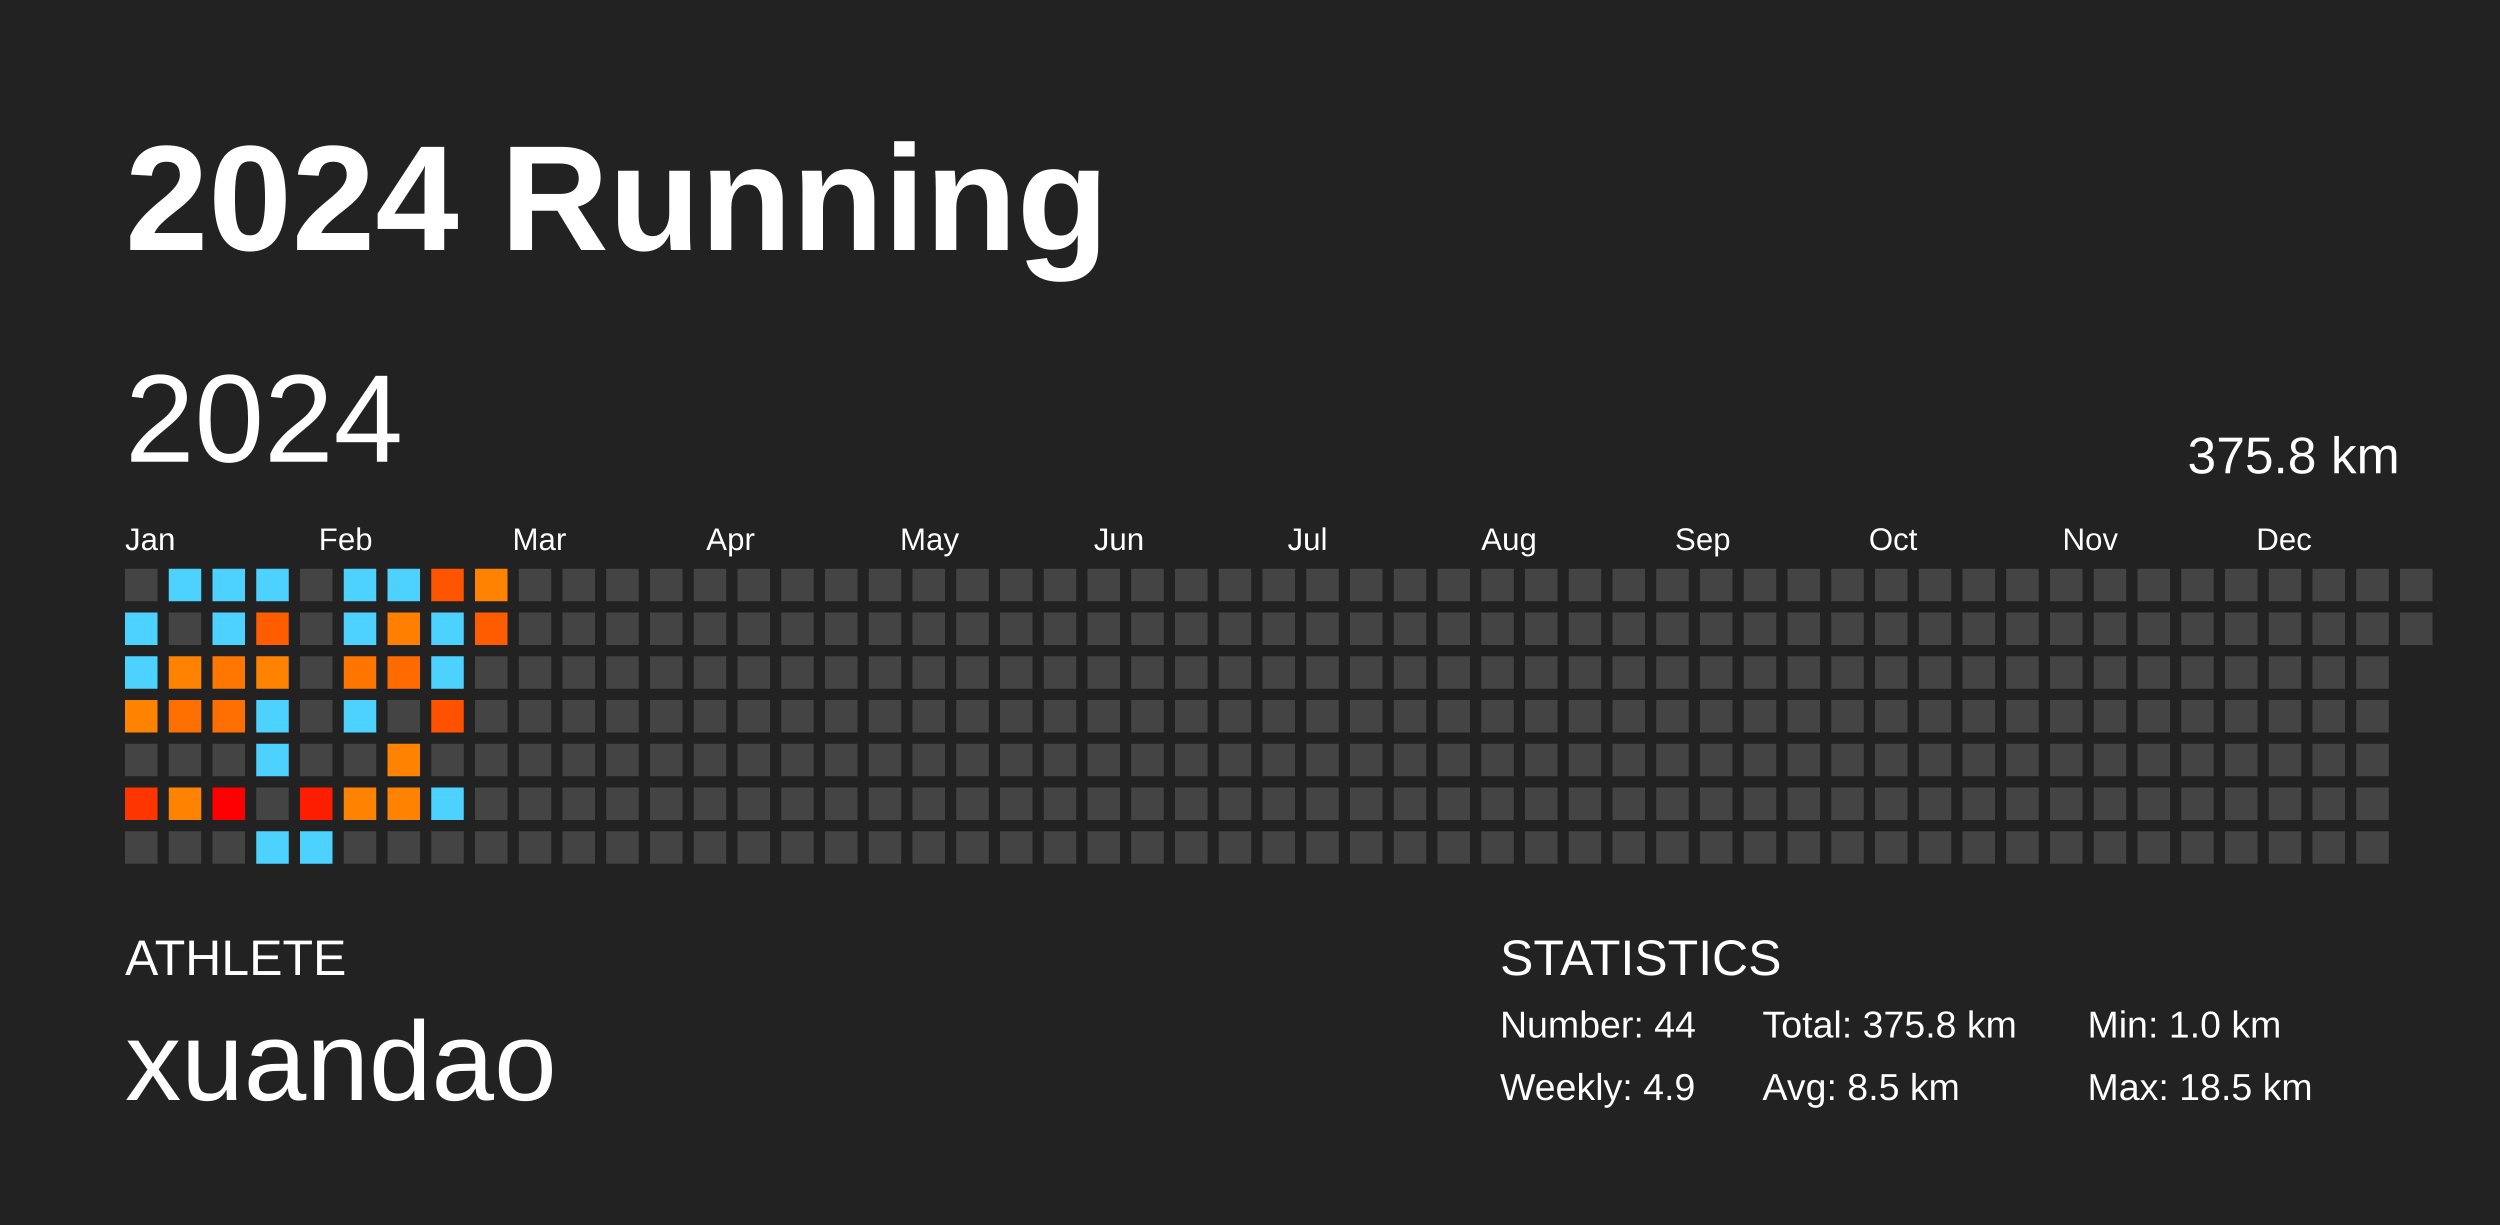
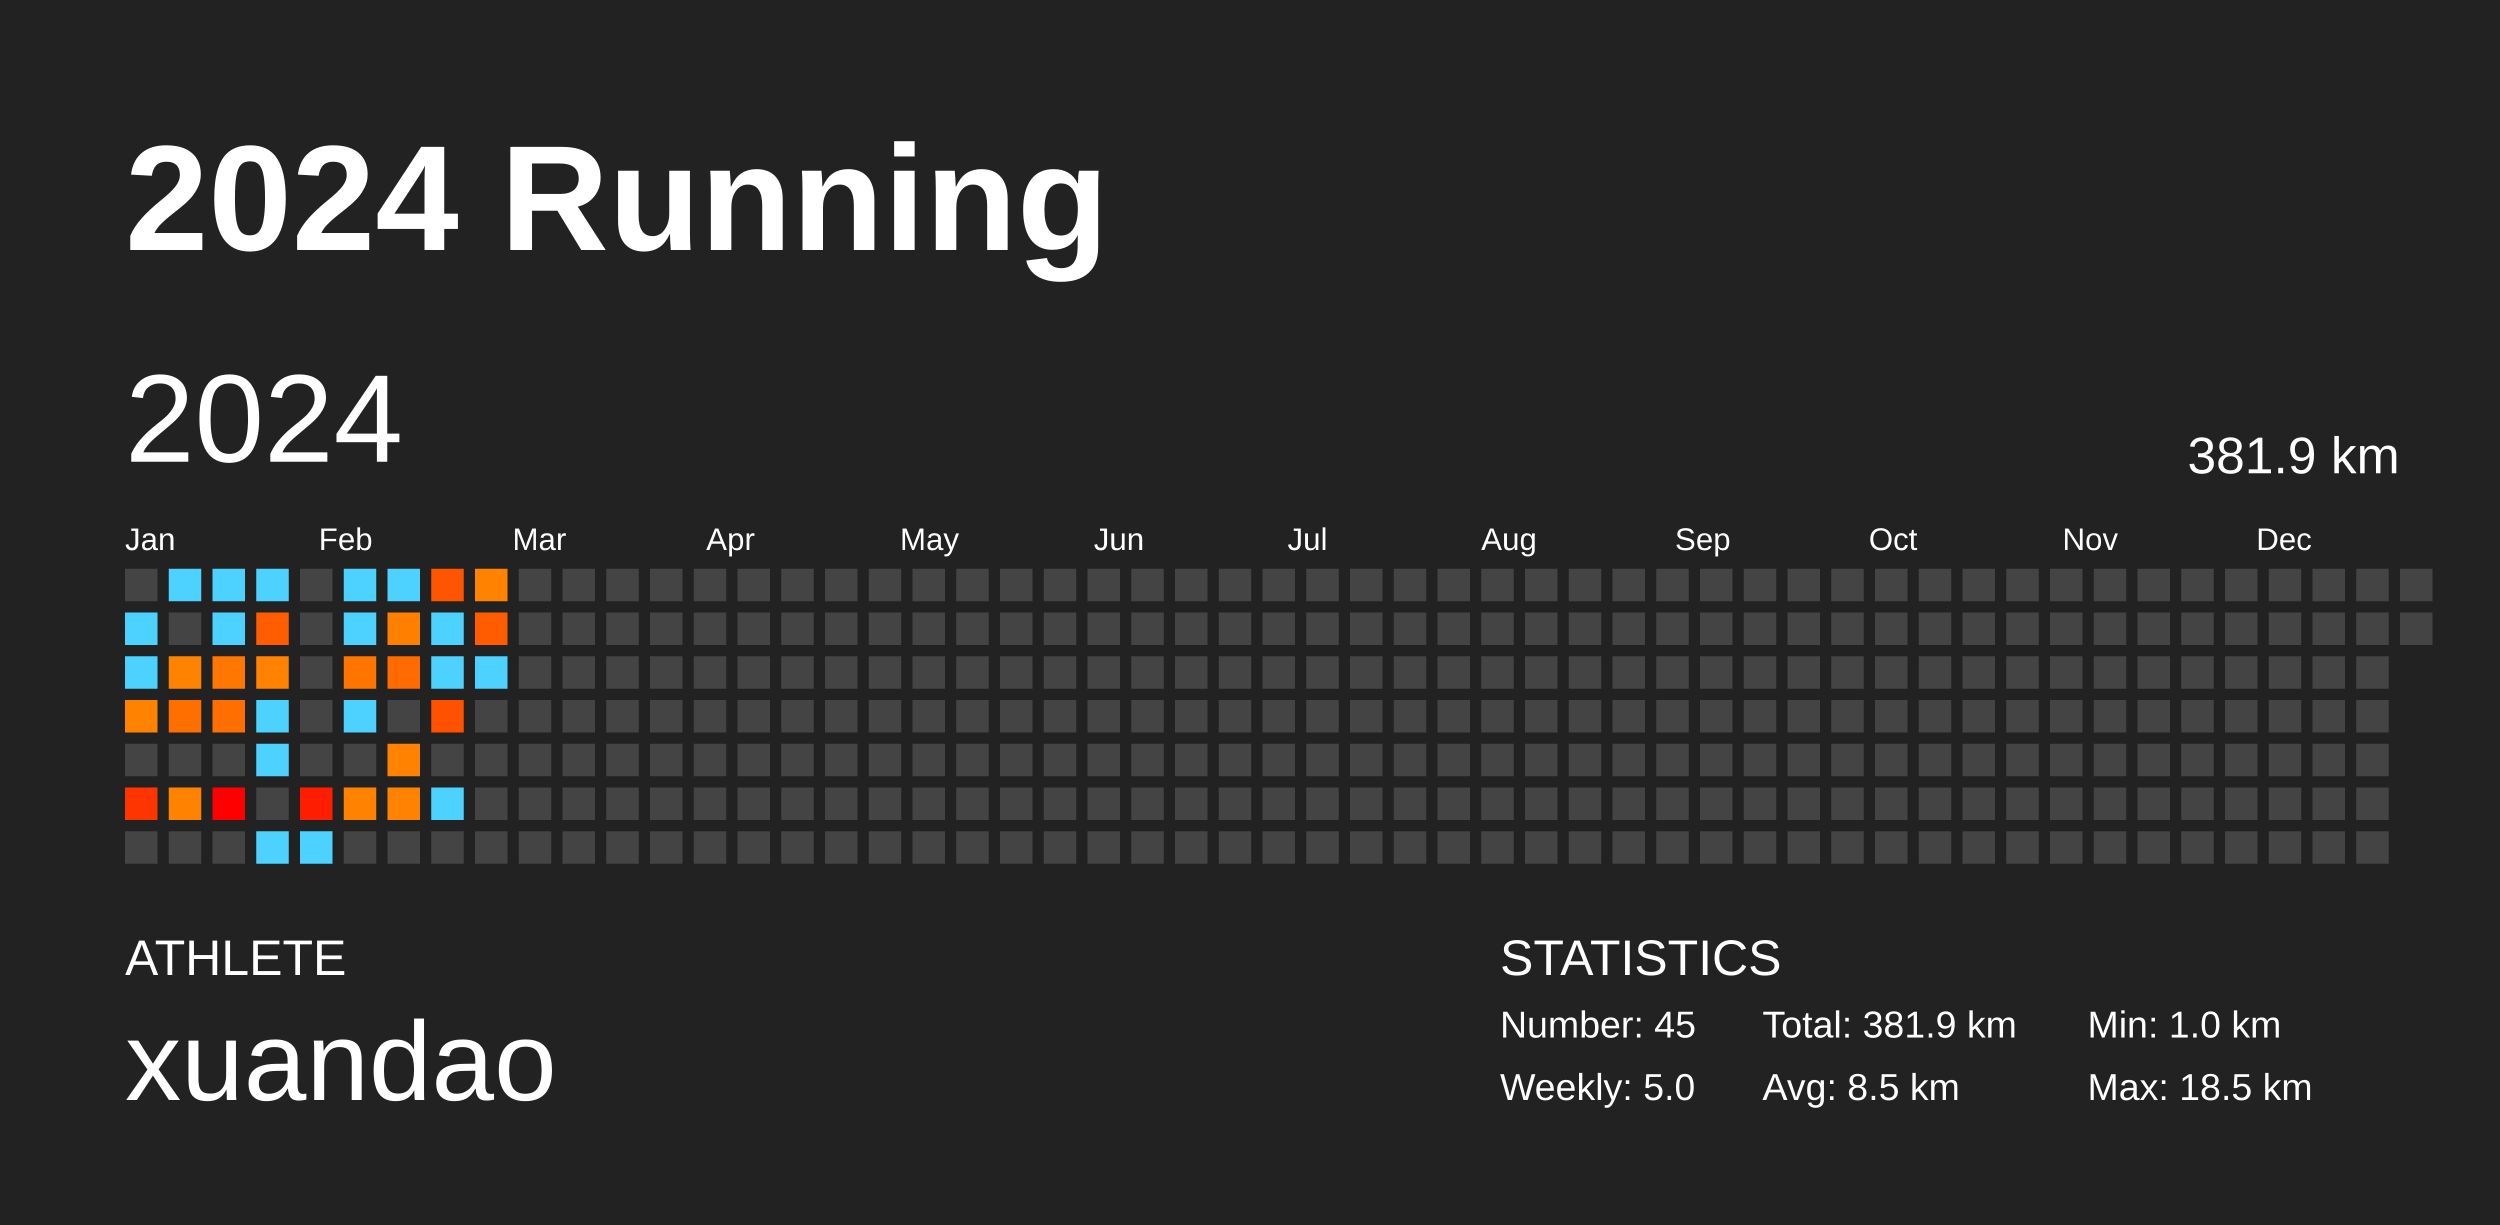
<svg xmlns="http://www.w3.org/2000/svg" baseProfile="full" height="98mm" version="1.1" viewBox="0,0,200,98" width="200mm">
  <defs />
  <rect fill="#222222" height="98" width="200" x="0" y="0" />
  <text fill="#FFFFFF" style="font-size:12px; font-family:Arial; font-weight:bold;" x="10" y="20">2024 Running</text>
  <text fill="#FFFFFF" style="font-size:4px; font-family:Arial" x="10" y="78">ATHLETE</text>
  <text fill="#FFFFFF" style="font-size:9px; font-family:Arial" x="10" y="88">xuandao</text>
  <text fill="#FFFFFF" style="font-size:4px; font-family:Arial" x="120" y="78">STATISTICS</text>
-   <text fill="#FFFFFF" style="font-size:3px; font-family:Arial" x="120" y="83">Number: 44</text>
-   <text fill="#FFFFFF" style="font-size:3px; font-family:Arial" x="120" y="88">Weekly: 4.9</text>
-   <text fill="#FFFFFF" style="font-size:3px; font-family:Arial" x="141" y="83">Total: 375.8 km</text>
+   <text fill="#FFFFFF" style="font-size:3px; font-family:Arial" x="120" y="83">Number: 45</text>
+   <text fill="#FFFFFF" style="font-size:3px; font-family:Arial" x="120" y="88">Weekly: 5.0</text>
+   <text fill="#FFFFFF" style="font-size:3px; font-family:Arial" x="141" y="83">Total: 381.9 km</text>
  <text fill="#FFFFFF" style="font-size:3px; font-family:Arial" x="141" y="88">Avg: 8.5 km</text>
  <text fill="#FFFFFF" style="font-size:3px; font-family:Arial" x="167" y="83">Min: 1.0 km</text>
  <text fill="#FFFFFF" style="font-size:3px; font-family:Arial" x="167" y="88">Max: 18.5 km</text>
  <text dominant-baseline="hanging" fill="#FFFFFF" style="font-size:10.0px; font-family:Arial;" x="10" y="30">2024</text>
-   <text dominant-baseline="hanging" fill="#FFFFFF" style="font-size:4.125px; font-family:Arial;" x="175" y="35">375.8 km</text>
+   <text dominant-baseline="hanging" fill="#FFFFFF" style="font-size:4.125px; font-family:Arial;" x="175" y="35">381.9 km</text>
  <text fill="#FFFFFF" style="font-size:2.5px; font-family:Arial" x="10.0" y="44">Jan</text>
  <text fill="#FFFFFF" style="font-size:2.5px; font-family:Arial" x="25.5" y="44">Feb</text>
  <text fill="#FFFFFF" style="font-size:2.5px; font-family:Arial" x="41.0" y="44">Mar</text>
  <text fill="#FFFFFF" style="font-size:2.5px; font-family:Arial" x="56.5" y="44">Apr</text>
  <text fill="#FFFFFF" style="font-size:2.5px; font-family:Arial" x="72.0" y="44">May</text>
  <text fill="#FFFFFF" style="font-size:2.5px; font-family:Arial" x="87.5" y="44">Jun</text>
  <text fill="#FFFFFF" style="font-size:2.5px; font-family:Arial" x="103.0" y="44">Jul</text>
  <text fill="#FFFFFF" style="font-size:2.5px; font-family:Arial" x="118.5" y="44">Aug</text>
  <text fill="#FFFFFF" style="font-size:2.5px; font-family:Arial" x="134.0" y="44">Sep</text>
  <text fill="#FFFFFF" style="font-size:2.5px; font-family:Arial" x="149.5" y="44">Oct</text>
  <text fill="#FFFFFF" style="font-size:2.5px; font-family:Arial" x="165.0" y="44">Nov</text>
  <text fill="#FFFFFF" style="font-size:2.5px; font-family:Arial" x="180.5" y="44">Dec</text>
  <rect fill="#444444" height="2.6" width="2.6" x="10.0" y="45.5" />
  <rect fill="#4dd2ff" height="2.6" width="2.6" x="10.0" y="49.0" />
  <rect fill="#4dd2ff" height="2.6" width="2.6" x="10.0" y="52.5" />
  <rect fill="#ff8300" height="2.6" width="2.6" x="10.0" y="56.0" />
  <rect fill="#444444" height="2.6" width="2.6" x="10.0" y="59.5" />
  <rect fill="#ff3500" height="2.6" width="2.6" x="10.0" y="63.0" />
  <rect fill="#444444" height="2.6" width="2.6" x="10.0" y="66.5" />
  <rect fill="#4dd2ff" height="2.6" width="2.6" x="13.5" y="45.5" />
  <rect fill="#444444" height="2.6" width="2.6" x="13.5" y="49.0" />
  <rect fill="#ff8300" height="2.6" width="2.6" x="13.5" y="52.5" />
  <rect fill="#ff6f00" height="2.6" width="2.6" x="13.5" y="56.0" />
  <rect fill="#444444" height="2.6" width="2.6" x="13.5" y="59.5" />
  <rect fill="#ff8300" height="2.6" width="2.6" x="13.5" y="63.0" />
  <rect fill="#444444" height="2.6" width="2.6" x="13.5" y="66.5" />
  <rect fill="#4dd2ff" height="2.6" width="2.6" x="17.0" y="45.5" />
  <rect fill="#4dd2ff" height="2.6" width="2.6" x="17.0" y="49.0" />
  <rect fill="#ff7700" height="2.6" width="2.6" x="17.0" y="52.5" />
  <rect fill="#ff6e00" height="2.6" width="2.6" x="17.0" y="56.0" />
  <rect fill="#444444" height="2.6" width="2.6" x="17.0" y="59.5" />
  <rect fill="#ff0000" height="2.6" width="2.6" x="17.0" y="63.0" />
  <rect fill="#444444" height="2.6" width="2.6" x="17.0" y="66.5" />
  <rect fill="#4dd2ff" height="2.6" width="2.6" x="20.5" y="45.5" />
  <rect fill="#ff5d00" height="2.6" width="2.6" x="20.5" y="49.0" />
  <rect fill="#ff8200" height="2.6" width="2.6" x="20.5" y="52.5" />
  <rect fill="#4dd2ff" height="2.6" width="2.6" x="20.5" y="56.0" />
  <rect fill="#4dd2ff" height="2.6" width="2.6" x="20.5" y="59.5" />
  <rect fill="#444444" height="2.6" width="2.6" x="20.5" y="63.0" />
  <rect fill="#4dd2ff" height="2.6" width="2.6" x="20.5" y="66.5" />
  <rect fill="#444444" height="2.6" width="2.6" x="24.0" y="45.5" />
  <rect fill="#444444" height="2.6" width="2.6" x="24.0" y="49.0" />
  <rect fill="#444444" height="2.6" width="2.6" x="24.0" y="52.5" />
  <rect fill="#444444" height="2.6" width="2.6" x="24.0" y="56.0" />
  <rect fill="#444444" height="2.6" width="2.6" x="24.0" y="59.5" />
  <rect fill="#ff1d00" height="2.6" width="2.6" x="24.0" y="63.0" />
  <rect fill="#4dd2ff" height="2.6" width="2.6" x="24.0" y="66.5" />
  <rect fill="#4dd2ff" height="2.6" width="2.6" x="27.5" y="45.5" />
  <rect fill="#4dd2ff" height="2.6" width="2.6" x="27.5" y="49.0" />
  <rect fill="#ff7500" height="2.6" width="2.6" x="27.5" y="52.5" />
  <rect fill="#4dd2ff" height="2.6" width="2.6" x="27.5" y="56.0" />
  <rect fill="#444444" height="2.6" width="2.6" x="27.5" y="59.5" />
  <rect fill="#ff8300" height="2.6" width="2.6" x="27.5" y="63.0" />
  <rect fill="#444444" height="2.6" width="2.6" x="27.5" y="66.5" />
  <rect fill="#4dd2ff" height="2.6" width="2.6" x="31.0" y="45.5" />
  <rect fill="#ff7f00" height="2.6" width="2.6" x="31.0" y="49.0" />
  <rect fill="#ff6b00" height="2.6" width="2.6" x="31.0" y="52.5" />
  <rect fill="#444444" height="2.6" width="2.6" x="31.0" y="56.0" />
  <rect fill="#ff8300" height="2.6" width="2.6" x="31.0" y="59.5" />
  <rect fill="#ff8300" height="2.6" width="2.6" x="31.0" y="63.0" />
  <rect fill="#444444" height="2.6" width="2.6" x="31.0" y="66.5" />
  <rect fill="#ff5500" height="2.6" width="2.6" x="34.5" y="45.5" />
  <rect fill="#4dd2ff" height="2.6" width="2.6" x="34.5" y="49.0" />
  <rect fill="#4dd2ff" height="2.6" width="2.6" x="34.5" y="52.5" />
  <rect fill="#ff5100" height="2.6" width="2.6" x="34.5" y="56.0" />
  <rect fill="#444444" height="2.6" width="2.6" x="34.5" y="59.5" />
  <rect fill="#4dd2ff" height="2.6" width="2.6" x="34.5" y="63.0" />
  <rect fill="#444444" height="2.6" width="2.6" x="34.5" y="66.5" />
  <rect fill="#ff8300" height="2.6" width="2.6" x="38.0" y="45.5" />
  <rect fill="#ff5c00" height="2.6" width="2.6" x="38.0" y="49.0" />
-   <rect fill="#444444" height="2.6" width="2.6" x="38.0" y="52.5" />
+   <rect fill="#4dd2ff" height="2.6" width="2.6" x="38.0" y="52.5" />
  <rect fill="#444444" height="2.6" width="2.6" x="38.0" y="56.0" />
  <rect fill="#444444" height="2.6" width="2.6" x="38.0" y="59.5" />
  <rect fill="#444444" height="2.6" width="2.6" x="38.0" y="63.0" />
  <rect fill="#444444" height="2.6" width="2.6" x="38.0" y="66.5" />
  <rect fill="#444444" height="2.6" width="2.6" x="41.5" y="45.5" />
  <rect fill="#444444" height="2.6" width="2.6" x="41.5" y="49.0" />
  <rect fill="#444444" height="2.6" width="2.6" x="41.5" y="52.5" />
  <rect fill="#444444" height="2.6" width="2.6" x="41.5" y="56.0" />
  <rect fill="#444444" height="2.6" width="2.6" x="41.5" y="59.5" />
  <rect fill="#444444" height="2.6" width="2.6" x="41.5" y="63.0" />
  <rect fill="#444444" height="2.6" width="2.6" x="41.5" y="66.5" />
  <rect fill="#444444" height="2.6" width="2.6" x="45.0" y="45.5" />
  <rect fill="#444444" height="2.6" width="2.6" x="45.0" y="49.0" />
  <rect fill="#444444" height="2.6" width="2.6" x="45.0" y="52.5" />
  <rect fill="#444444" height="2.6" width="2.6" x="45.0" y="56.0" />
  <rect fill="#444444" height="2.6" width="2.6" x="45.0" y="59.5" />
  <rect fill="#444444" height="2.6" width="2.6" x="45.0" y="63.0" />
  <rect fill="#444444" height="2.6" width="2.6" x="45.0" y="66.5" />
  <rect fill="#444444" height="2.6" width="2.6" x="48.5" y="45.5" />
  <rect fill="#444444" height="2.6" width="2.6" x="48.5" y="49.0" />
  <rect fill="#444444" height="2.6" width="2.6" x="48.5" y="52.5" />
  <rect fill="#444444" height="2.6" width="2.6" x="48.5" y="56.0" />
  <rect fill="#444444" height="2.6" width="2.6" x="48.5" y="59.5" />
  <rect fill="#444444" height="2.6" width="2.6" x="48.5" y="63.0" />
  <rect fill="#444444" height="2.6" width="2.6" x="48.5" y="66.5" />
  <rect fill="#444444" height="2.6" width="2.6" x="52.0" y="45.5" />
  <rect fill="#444444" height="2.6" width="2.6" x="52.0" y="49.0" />
  <rect fill="#444444" height="2.6" width="2.6" x="52.0" y="52.5" />
  <rect fill="#444444" height="2.6" width="2.6" x="52.0" y="56.0" />
  <rect fill="#444444" height="2.6" width="2.6" x="52.0" y="59.5" />
  <rect fill="#444444" height="2.6" width="2.6" x="52.0" y="63.0" />
  <rect fill="#444444" height="2.6" width="2.6" x="52.0" y="66.5" />
  <rect fill="#444444" height="2.6" width="2.6" x="55.5" y="45.5" />
  <rect fill="#444444" height="2.6" width="2.6" x="55.5" y="49.0" />
  <rect fill="#444444" height="2.6" width="2.6" x="55.5" y="52.5" />
  <rect fill="#444444" height="2.6" width="2.6" x="55.5" y="56.0" />
  <rect fill="#444444" height="2.6" width="2.6" x="55.5" y="59.5" />
  <rect fill="#444444" height="2.6" width="2.6" x="55.5" y="63.0" />
  <rect fill="#444444" height="2.6" width="2.6" x="55.5" y="66.5" />
  <rect fill="#444444" height="2.6" width="2.6" x="59.0" y="45.5" />
  <rect fill="#444444" height="2.6" width="2.6" x="59.0" y="49.0" />
  <rect fill="#444444" height="2.6" width="2.6" x="59.0" y="52.5" />
  <rect fill="#444444" height="2.6" width="2.6" x="59.0" y="56.0" />
  <rect fill="#444444" height="2.6" width="2.6" x="59.0" y="59.5" />
  <rect fill="#444444" height="2.6" width="2.6" x="59.0" y="63.0" />
  <rect fill="#444444" height="2.6" width="2.6" x="59.0" y="66.5" />
  <rect fill="#444444" height="2.6" width="2.6" x="62.5" y="45.5" />
  <rect fill="#444444" height="2.6" width="2.6" x="62.5" y="49.0" />
  <rect fill="#444444" height="2.6" width="2.6" x="62.5" y="52.5" />
  <rect fill="#444444" height="2.6" width="2.6" x="62.5" y="56.0" />
  <rect fill="#444444" height="2.6" width="2.6" x="62.5" y="59.5" />
  <rect fill="#444444" height="2.6" width="2.6" x="62.5" y="63.0" />
  <rect fill="#444444" height="2.6" width="2.6" x="62.5" y="66.5" />
  <rect fill="#444444" height="2.6" width="2.6" x="66.0" y="45.5" />
  <rect fill="#444444" height="2.6" width="2.6" x="66.0" y="49.0" />
  <rect fill="#444444" height="2.6" width="2.6" x="66.0" y="52.5" />
  <rect fill="#444444" height="2.6" width="2.6" x="66.0" y="56.0" />
  <rect fill="#444444" height="2.6" width="2.6" x="66.0" y="59.5" />
  <rect fill="#444444" height="2.6" width="2.6" x="66.0" y="63.0" />
  <rect fill="#444444" height="2.6" width="2.6" x="66.0" y="66.5" />
  <rect fill="#444444" height="2.6" width="2.6" x="69.5" y="45.5" />
  <rect fill="#444444" height="2.6" width="2.6" x="69.5" y="49.0" />
  <rect fill="#444444" height="2.6" width="2.6" x="69.5" y="52.5" />
  <rect fill="#444444" height="2.6" width="2.6" x="69.5" y="56.0" />
  <rect fill="#444444" height="2.6" width="2.6" x="69.5" y="59.5" />
  <rect fill="#444444" height="2.6" width="2.6" x="69.5" y="63.0" />
  <rect fill="#444444" height="2.6" width="2.6" x="69.5" y="66.5" />
  <rect fill="#444444" height="2.6" width="2.6" x="73.0" y="45.5" />
  <rect fill="#444444" height="2.6" width="2.6" x="73.0" y="49.0" />
  <rect fill="#444444" height="2.6" width="2.6" x="73.0" y="52.5" />
  <rect fill="#444444" height="2.6" width="2.6" x="73.0" y="56.0" />
  <rect fill="#444444" height="2.6" width="2.6" x="73.0" y="59.5" />
  <rect fill="#444444" height="2.6" width="2.6" x="73.0" y="63.0" />
  <rect fill="#444444" height="2.6" width="2.6" x="73.0" y="66.5" />
  <rect fill="#444444" height="2.6" width="2.6" x="76.5" y="45.5" />
  <rect fill="#444444" height="2.6" width="2.6" x="76.5" y="49.0" />
  <rect fill="#444444" height="2.6" width="2.6" x="76.5" y="52.5" />
  <rect fill="#444444" height="2.6" width="2.6" x="76.5" y="56.0" />
  <rect fill="#444444" height="2.6" width="2.6" x="76.5" y="59.5" />
  <rect fill="#444444" height="2.6" width="2.6" x="76.5" y="63.0" />
  <rect fill="#444444" height="2.6" width="2.6" x="76.5" y="66.5" />
  <rect fill="#444444" height="2.6" width="2.6" x="80.0" y="45.5" />
  <rect fill="#444444" height="2.6" width="2.6" x="80.0" y="49.0" />
  <rect fill="#444444" height="2.6" width="2.6" x="80.0" y="52.5" />
  <rect fill="#444444" height="2.6" width="2.6" x="80.0" y="56.0" />
  <rect fill="#444444" height="2.6" width="2.6" x="80.0" y="59.5" />
  <rect fill="#444444" height="2.6" width="2.6" x="80.0" y="63.0" />
  <rect fill="#444444" height="2.6" width="2.6" x="80.0" y="66.5" />
  <rect fill="#444444" height="2.6" width="2.6" x="83.5" y="45.5" />
  <rect fill="#444444" height="2.6" width="2.6" x="83.5" y="49.0" />
  <rect fill="#444444" height="2.6" width="2.6" x="83.5" y="52.5" />
  <rect fill="#444444" height="2.6" width="2.6" x="83.5" y="56.0" />
  <rect fill="#444444" height="2.6" width="2.6" x="83.5" y="59.5" />
  <rect fill="#444444" height="2.6" width="2.6" x="83.5" y="63.0" />
  <rect fill="#444444" height="2.6" width="2.6" x="83.5" y="66.5" />
  <rect fill="#444444" height="2.6" width="2.6" x="87.0" y="45.5" />
  <rect fill="#444444" height="2.6" width="2.6" x="87.0" y="49.0" />
  <rect fill="#444444" height="2.6" width="2.6" x="87.0" y="52.5" />
  <rect fill="#444444" height="2.6" width="2.6" x="87.0" y="56.0" />
  <rect fill="#444444" height="2.6" width="2.6" x="87.0" y="59.5" />
  <rect fill="#444444" height="2.6" width="2.6" x="87.0" y="63.0" />
  <rect fill="#444444" height="2.6" width="2.6" x="87.0" y="66.5" />
  <rect fill="#444444" height="2.6" width="2.6" x="90.5" y="45.5" />
  <rect fill="#444444" height="2.6" width="2.6" x="90.5" y="49.0" />
  <rect fill="#444444" height="2.6" width="2.6" x="90.5" y="52.5" />
  <rect fill="#444444" height="2.6" width="2.6" x="90.5" y="56.0" />
  <rect fill="#444444" height="2.6" width="2.6" x="90.5" y="59.5" />
  <rect fill="#444444" height="2.6" width="2.6" x="90.5" y="63.0" />
  <rect fill="#444444" height="2.6" width="2.6" x="90.5" y="66.5" />
  <rect fill="#444444" height="2.6" width="2.6" x="94.0" y="45.5" />
  <rect fill="#444444" height="2.6" width="2.6" x="94.0" y="49.0" />
  <rect fill="#444444" height="2.6" width="2.6" x="94.0" y="52.5" />
  <rect fill="#444444" height="2.6" width="2.6" x="94.0" y="56.0" />
  <rect fill="#444444" height="2.6" width="2.6" x="94.0" y="59.5" />
  <rect fill="#444444" height="2.6" width="2.6" x="94.0" y="63.0" />
  <rect fill="#444444" height="2.6" width="2.6" x="94.0" y="66.5" />
  <rect fill="#444444" height="2.6" width="2.6" x="97.5" y="45.5" />
  <rect fill="#444444" height="2.6" width="2.6" x="97.5" y="49.0" />
  <rect fill="#444444" height="2.6" width="2.6" x="97.5" y="52.5" />
  <rect fill="#444444" height="2.6" width="2.6" x="97.5" y="56.0" />
  <rect fill="#444444" height="2.6" width="2.6" x="97.5" y="59.5" />
  <rect fill="#444444" height="2.6" width="2.6" x="97.5" y="63.0" />
  <rect fill="#444444" height="2.6" width="2.6" x="97.5" y="66.5" />
  <rect fill="#444444" height="2.6" width="2.6" x="101.0" y="45.5" />
  <rect fill="#444444" height="2.6" width="2.6" x="101.0" y="49.0" />
  <rect fill="#444444" height="2.6" width="2.6" x="101.0" y="52.5" />
  <rect fill="#444444" height="2.6" width="2.6" x="101.0" y="56.0" />
  <rect fill="#444444" height="2.6" width="2.6" x="101.0" y="59.5" />
  <rect fill="#444444" height="2.6" width="2.6" x="101.0" y="63.0" />
  <rect fill="#444444" height="2.6" width="2.6" x="101.0" y="66.5" />
  <rect fill="#444444" height="2.6" width="2.6" x="104.5" y="45.5" />
  <rect fill="#444444" height="2.6" width="2.6" x="104.5" y="49.0" />
  <rect fill="#444444" height="2.6" width="2.6" x="104.5" y="52.5" />
  <rect fill="#444444" height="2.6" width="2.6" x="104.5" y="56.0" />
  <rect fill="#444444" height="2.6" width="2.6" x="104.5" y="59.5" />
  <rect fill="#444444" height="2.6" width="2.6" x="104.5" y="63.0" />
  <rect fill="#444444" height="2.6" width="2.6" x="104.5" y="66.5" />
  <rect fill="#444444" height="2.6" width="2.6" x="108.0" y="45.5" />
  <rect fill="#444444" height="2.6" width="2.6" x="108.0" y="49.0" />
  <rect fill="#444444" height="2.6" width="2.6" x="108.0" y="52.5" />
  <rect fill="#444444" height="2.6" width="2.6" x="108.0" y="56.0" />
  <rect fill="#444444" height="2.6" width="2.6" x="108.0" y="59.5" />
  <rect fill="#444444" height="2.6" width="2.6" x="108.0" y="63.0" />
  <rect fill="#444444" height="2.6" width="2.6" x="108.0" y="66.5" />
  <rect fill="#444444" height="2.6" width="2.6" x="111.5" y="45.5" />
  <rect fill="#444444" height="2.6" width="2.6" x="111.5" y="49.0" />
  <rect fill="#444444" height="2.6" width="2.6" x="111.5" y="52.5" />
  <rect fill="#444444" height="2.6" width="2.6" x="111.5" y="56.0" />
  <rect fill="#444444" height="2.6" width="2.6" x="111.5" y="59.5" />
  <rect fill="#444444" height="2.6" width="2.6" x="111.5" y="63.0" />
  <rect fill="#444444" height="2.6" width="2.6" x="111.5" y="66.5" />
  <rect fill="#444444" height="2.6" width="2.6" x="115.0" y="45.5" />
  <rect fill="#444444" height="2.6" width="2.6" x="115.0" y="49.0" />
  <rect fill="#444444" height="2.6" width="2.6" x="115.0" y="52.5" />
  <rect fill="#444444" height="2.6" width="2.6" x="115.0" y="56.0" />
  <rect fill="#444444" height="2.6" width="2.6" x="115.0" y="59.5" />
  <rect fill="#444444" height="2.6" width="2.6" x="115.0" y="63.0" />
  <rect fill="#444444" height="2.6" width="2.6" x="115.0" y="66.5" />
  <rect fill="#444444" height="2.6" width="2.6" x="118.5" y="45.5" />
  <rect fill="#444444" height="2.6" width="2.6" x="118.5" y="49.0" />
  <rect fill="#444444" height="2.6" width="2.6" x="118.5" y="52.5" />
  <rect fill="#444444" height="2.6" width="2.6" x="118.5" y="56.0" />
  <rect fill="#444444" height="2.6" width="2.6" x="118.5" y="59.5" />
  <rect fill="#444444" height="2.6" width="2.6" x="118.5" y="63.0" />
  <rect fill="#444444" height="2.6" width="2.6" x="118.5" y="66.5" />
  <rect fill="#444444" height="2.6" width="2.6" x="122.0" y="45.5" />
  <rect fill="#444444" height="2.6" width="2.6" x="122.0" y="49.0" />
  <rect fill="#444444" height="2.6" width="2.6" x="122.0" y="52.5" />
  <rect fill="#444444" height="2.6" width="2.6" x="122.0" y="56.0" />
  <rect fill="#444444" height="2.6" width="2.6" x="122.0" y="59.5" />
  <rect fill="#444444" height="2.6" width="2.6" x="122.0" y="63.0" />
  <rect fill="#444444" height="2.6" width="2.6" x="122.0" y="66.5" />
  <rect fill="#444444" height="2.6" width="2.6" x="125.5" y="45.5" />
  <rect fill="#444444" height="2.6" width="2.6" x="125.5" y="49.0" />
  <rect fill="#444444" height="2.6" width="2.6" x="125.5" y="52.5" />
  <rect fill="#444444" height="2.6" width="2.6" x="125.5" y="56.0" />
  <rect fill="#444444" height="2.6" width="2.6" x="125.5" y="59.5" />
  <rect fill="#444444" height="2.6" width="2.6" x="125.5" y="63.0" />
  <rect fill="#444444" height="2.6" width="2.6" x="125.5" y="66.5" />
  <rect fill="#444444" height="2.6" width="2.6" x="129.0" y="45.5" />
  <rect fill="#444444" height="2.6" width="2.6" x="129.0" y="49.0" />
  <rect fill="#444444" height="2.6" width="2.6" x="129.0" y="52.5" />
  <rect fill="#444444" height="2.6" width="2.6" x="129.0" y="56.0" />
  <rect fill="#444444" height="2.6" width="2.6" x="129.0" y="59.5" />
  <rect fill="#444444" height="2.6" width="2.6" x="129.0" y="63.0" />
  <rect fill="#444444" height="2.6" width="2.6" x="129.0" y="66.5" />
  <rect fill="#444444" height="2.6" width="2.6" x="132.5" y="45.5" />
  <rect fill="#444444" height="2.6" width="2.6" x="132.5" y="49.0" />
  <rect fill="#444444" height="2.6" width="2.6" x="132.5" y="52.5" />
  <rect fill="#444444" height="2.6" width="2.6" x="132.5" y="56.0" />
  <rect fill="#444444" height="2.6" width="2.6" x="132.5" y="59.5" />
  <rect fill="#444444" height="2.6" width="2.6" x="132.5" y="63.0" />
  <rect fill="#444444" height="2.6" width="2.6" x="132.5" y="66.5" />
  <rect fill="#444444" height="2.6" width="2.6" x="136.0" y="45.5" />
  <rect fill="#444444" height="2.6" width="2.6" x="136.0" y="49.0" />
  <rect fill="#444444" height="2.6" width="2.6" x="136.0" y="52.5" />
  <rect fill="#444444" height="2.6" width="2.6" x="136.0" y="56.0" />
  <rect fill="#444444" height="2.6" width="2.6" x="136.0" y="59.5" />
  <rect fill="#444444" height="2.6" width="2.6" x="136.0" y="63.0" />
  <rect fill="#444444" height="2.6" width="2.6" x="136.0" y="66.5" />
  <rect fill="#444444" height="2.6" width="2.6" x="139.5" y="45.5" />
  <rect fill="#444444" height="2.6" width="2.6" x="139.5" y="49.0" />
  <rect fill="#444444" height="2.6" width="2.6" x="139.5" y="52.5" />
  <rect fill="#444444" height="2.6" width="2.6" x="139.5" y="56.0" />
  <rect fill="#444444" height="2.6" width="2.6" x="139.5" y="59.5" />
  <rect fill="#444444" height="2.6" width="2.6" x="139.5" y="63.0" />
  <rect fill="#444444" height="2.6" width="2.6" x="139.5" y="66.5" />
  <rect fill="#444444" height="2.6" width="2.6" x="143.0" y="45.5" />
  <rect fill="#444444" height="2.6" width="2.6" x="143.0" y="49.0" />
  <rect fill="#444444" height="2.6" width="2.6" x="143.0" y="52.5" />
  <rect fill="#444444" height="2.6" width="2.6" x="143.0" y="56.0" />
  <rect fill="#444444" height="2.6" width="2.6" x="143.0" y="59.5" />
  <rect fill="#444444" height="2.6" width="2.6" x="143.0" y="63.0" />
  <rect fill="#444444" height="2.6" width="2.6" x="143.0" y="66.5" />
  <rect fill="#444444" height="2.6" width="2.6" x="146.5" y="45.5" />
  <rect fill="#444444" height="2.6" width="2.6" x="146.5" y="49.0" />
  <rect fill="#444444" height="2.6" width="2.6" x="146.5" y="52.5" />
  <rect fill="#444444" height="2.6" width="2.6" x="146.5" y="56.0" />
  <rect fill="#444444" height="2.6" width="2.6" x="146.5" y="59.5" />
  <rect fill="#444444" height="2.6" width="2.6" x="146.5" y="63.0" />
  <rect fill="#444444" height="2.6" width="2.6" x="146.5" y="66.5" />
  <rect fill="#444444" height="2.6" width="2.6" x="150.0" y="45.5" />
  <rect fill="#444444" height="2.6" width="2.6" x="150.0" y="49.0" />
  <rect fill="#444444" height="2.6" width="2.6" x="150.0" y="52.5" />
  <rect fill="#444444" height="2.6" width="2.6" x="150.0" y="56.0" />
  <rect fill="#444444" height="2.6" width="2.6" x="150.0" y="59.5" />
  <rect fill="#444444" height="2.6" width="2.6" x="150.0" y="63.0" />
  <rect fill="#444444" height="2.6" width="2.6" x="150.0" y="66.5" />
  <rect fill="#444444" height="2.6" width="2.6" x="153.5" y="45.5" />
  <rect fill="#444444" height="2.6" width="2.6" x="153.5" y="49.0" />
  <rect fill="#444444" height="2.6" width="2.6" x="153.5" y="52.5" />
  <rect fill="#444444" height="2.6" width="2.6" x="153.5" y="56.0" />
  <rect fill="#444444" height="2.6" width="2.6" x="153.5" y="59.5" />
  <rect fill="#444444" height="2.6" width="2.6" x="153.5" y="63.0" />
  <rect fill="#444444" height="2.6" width="2.6" x="153.5" y="66.5" />
  <rect fill="#444444" height="2.6" width="2.6" x="157.0" y="45.5" />
  <rect fill="#444444" height="2.6" width="2.6" x="157.0" y="49.0" />
  <rect fill="#444444" height="2.6" width="2.6" x="157.0" y="52.5" />
  <rect fill="#444444" height="2.6" width="2.6" x="157.0" y="56.0" />
  <rect fill="#444444" height="2.6" width="2.6" x="157.0" y="59.5" />
  <rect fill="#444444" height="2.6" width="2.6" x="157.0" y="63.0" />
  <rect fill="#444444" height="2.6" width="2.6" x="157.0" y="66.5" />
  <rect fill="#444444" height="2.6" width="2.6" x="160.5" y="45.5" />
  <rect fill="#444444" height="2.6" width="2.6" x="160.5" y="49.0" />
  <rect fill="#444444" height="2.6" width="2.6" x="160.5" y="52.5" />
  <rect fill="#444444" height="2.6" width="2.6" x="160.5" y="56.0" />
  <rect fill="#444444" height="2.6" width="2.6" x="160.5" y="59.5" />
  <rect fill="#444444" height="2.6" width="2.6" x="160.5" y="63.0" />
  <rect fill="#444444" height="2.6" width="2.6" x="160.5" y="66.5" />
  <rect fill="#444444" height="2.6" width="2.6" x="164.0" y="45.5" />
  <rect fill="#444444" height="2.6" width="2.6" x="164.0" y="49.0" />
  <rect fill="#444444" height="2.6" width="2.6" x="164.0" y="52.5" />
  <rect fill="#444444" height="2.6" width="2.6" x="164.0" y="56.0" />
  <rect fill="#444444" height="2.6" width="2.6" x="164.0" y="59.5" />
  <rect fill="#444444" height="2.6" width="2.6" x="164.0" y="63.0" />
  <rect fill="#444444" height="2.6" width="2.6" x="164.0" y="66.5" />
  <rect fill="#444444" height="2.6" width="2.6" x="167.5" y="45.5" />
  <rect fill="#444444" height="2.6" width="2.6" x="167.5" y="49.0" />
  <rect fill="#444444" height="2.6" width="2.6" x="167.5" y="52.5" />
  <rect fill="#444444" height="2.6" width="2.6" x="167.5" y="56.0" />
  <rect fill="#444444" height="2.6" width="2.6" x="167.5" y="59.5" />
  <rect fill="#444444" height="2.6" width="2.6" x="167.5" y="63.0" />
  <rect fill="#444444" height="2.6" width="2.6" x="167.5" y="66.5" />
  <rect fill="#444444" height="2.6" width="2.6" x="171.0" y="45.5" />
  <rect fill="#444444" height="2.6" width="2.6" x="171.0" y="49.0" />
  <rect fill="#444444" height="2.6" width="2.6" x="171.0" y="52.5" />
  <rect fill="#444444" height="2.6" width="2.6" x="171.0" y="56.0" />
  <rect fill="#444444" height="2.6" width="2.6" x="171.0" y="59.5" />
  <rect fill="#444444" height="2.6" width="2.6" x="171.0" y="63.0" />
  <rect fill="#444444" height="2.6" width="2.6" x="171.0" y="66.5" />
  <rect fill="#444444" height="2.6" width="2.6" x="174.5" y="45.5" />
  <rect fill="#444444" height="2.6" width="2.6" x="174.5" y="49.0" />
  <rect fill="#444444" height="2.6" width="2.6" x="174.5" y="52.5" />
  <rect fill="#444444" height="2.6" width="2.6" x="174.5" y="56.0" />
  <rect fill="#444444" height="2.6" width="2.6" x="174.5" y="59.5" />
  <rect fill="#444444" height="2.6" width="2.6" x="174.5" y="63.0" />
  <rect fill="#444444" height="2.6" width="2.6" x="174.5" y="66.5" />
  <rect fill="#444444" height="2.6" width="2.6" x="178.0" y="45.5" />
  <rect fill="#444444" height="2.6" width="2.6" x="178.0" y="49.0" />
  <rect fill="#444444" height="2.6" width="2.6" x="178.0" y="52.5" />
  <rect fill="#444444" height="2.6" width="2.6" x="178.0" y="56.0" />
  <rect fill="#444444" height="2.6" width="2.6" x="178.0" y="59.5" />
  <rect fill="#444444" height="2.6" width="2.6" x="178.0" y="63.0" />
  <rect fill="#444444" height="2.6" width="2.6" x="178.0" y="66.5" />
  <rect fill="#444444" height="2.6" width="2.6" x="181.5" y="45.5" />
  <rect fill="#444444" height="2.6" width="2.6" x="181.5" y="49.0" />
  <rect fill="#444444" height="2.6" width="2.6" x="181.5" y="52.5" />
  <rect fill="#444444" height="2.6" width="2.6" x="181.5" y="56.0" />
  <rect fill="#444444" height="2.6" width="2.6" x="181.5" y="59.5" />
  <rect fill="#444444" height="2.6" width="2.6" x="181.5" y="63.0" />
  <rect fill="#444444" height="2.6" width="2.6" x="181.5" y="66.5" />
  <rect fill="#444444" height="2.6" width="2.6" x="185.0" y="45.5" />
  <rect fill="#444444" height="2.6" width="2.6" x="185.0" y="49.0" />
  <rect fill="#444444" height="2.6" width="2.6" x="185.0" y="52.5" />
  <rect fill="#444444" height="2.6" width="2.6" x="185.0" y="56.0" />
  <rect fill="#444444" height="2.6" width="2.6" x="185.0" y="59.5" />
  <rect fill="#444444" height="2.6" width="2.6" x="185.0" y="63.0" />
  <rect fill="#444444" height="2.6" width="2.6" x="185.0" y="66.5" />
  <rect fill="#444444" height="2.6" width="2.6" x="188.5" y="45.5" />
  <rect fill="#444444" height="2.6" width="2.6" x="188.5" y="49.0" />
  <rect fill="#444444" height="2.6" width="2.6" x="188.5" y="52.5" />
  <rect fill="#444444" height="2.6" width="2.6" x="188.5" y="56.0" />
  <rect fill="#444444" height="2.6" width="2.6" x="188.5" y="59.5" />
  <rect fill="#444444" height="2.6" width="2.6" x="188.5" y="63.0" />
  <rect fill="#444444" height="2.6" width="2.6" x="188.5" y="66.5" />
  <rect fill="#444444" height="2.6" width="2.6" x="192.0" y="45.5" />
  <rect fill="#444444" height="2.6" width="2.6" x="192.0" y="49.0" />
</svg>
